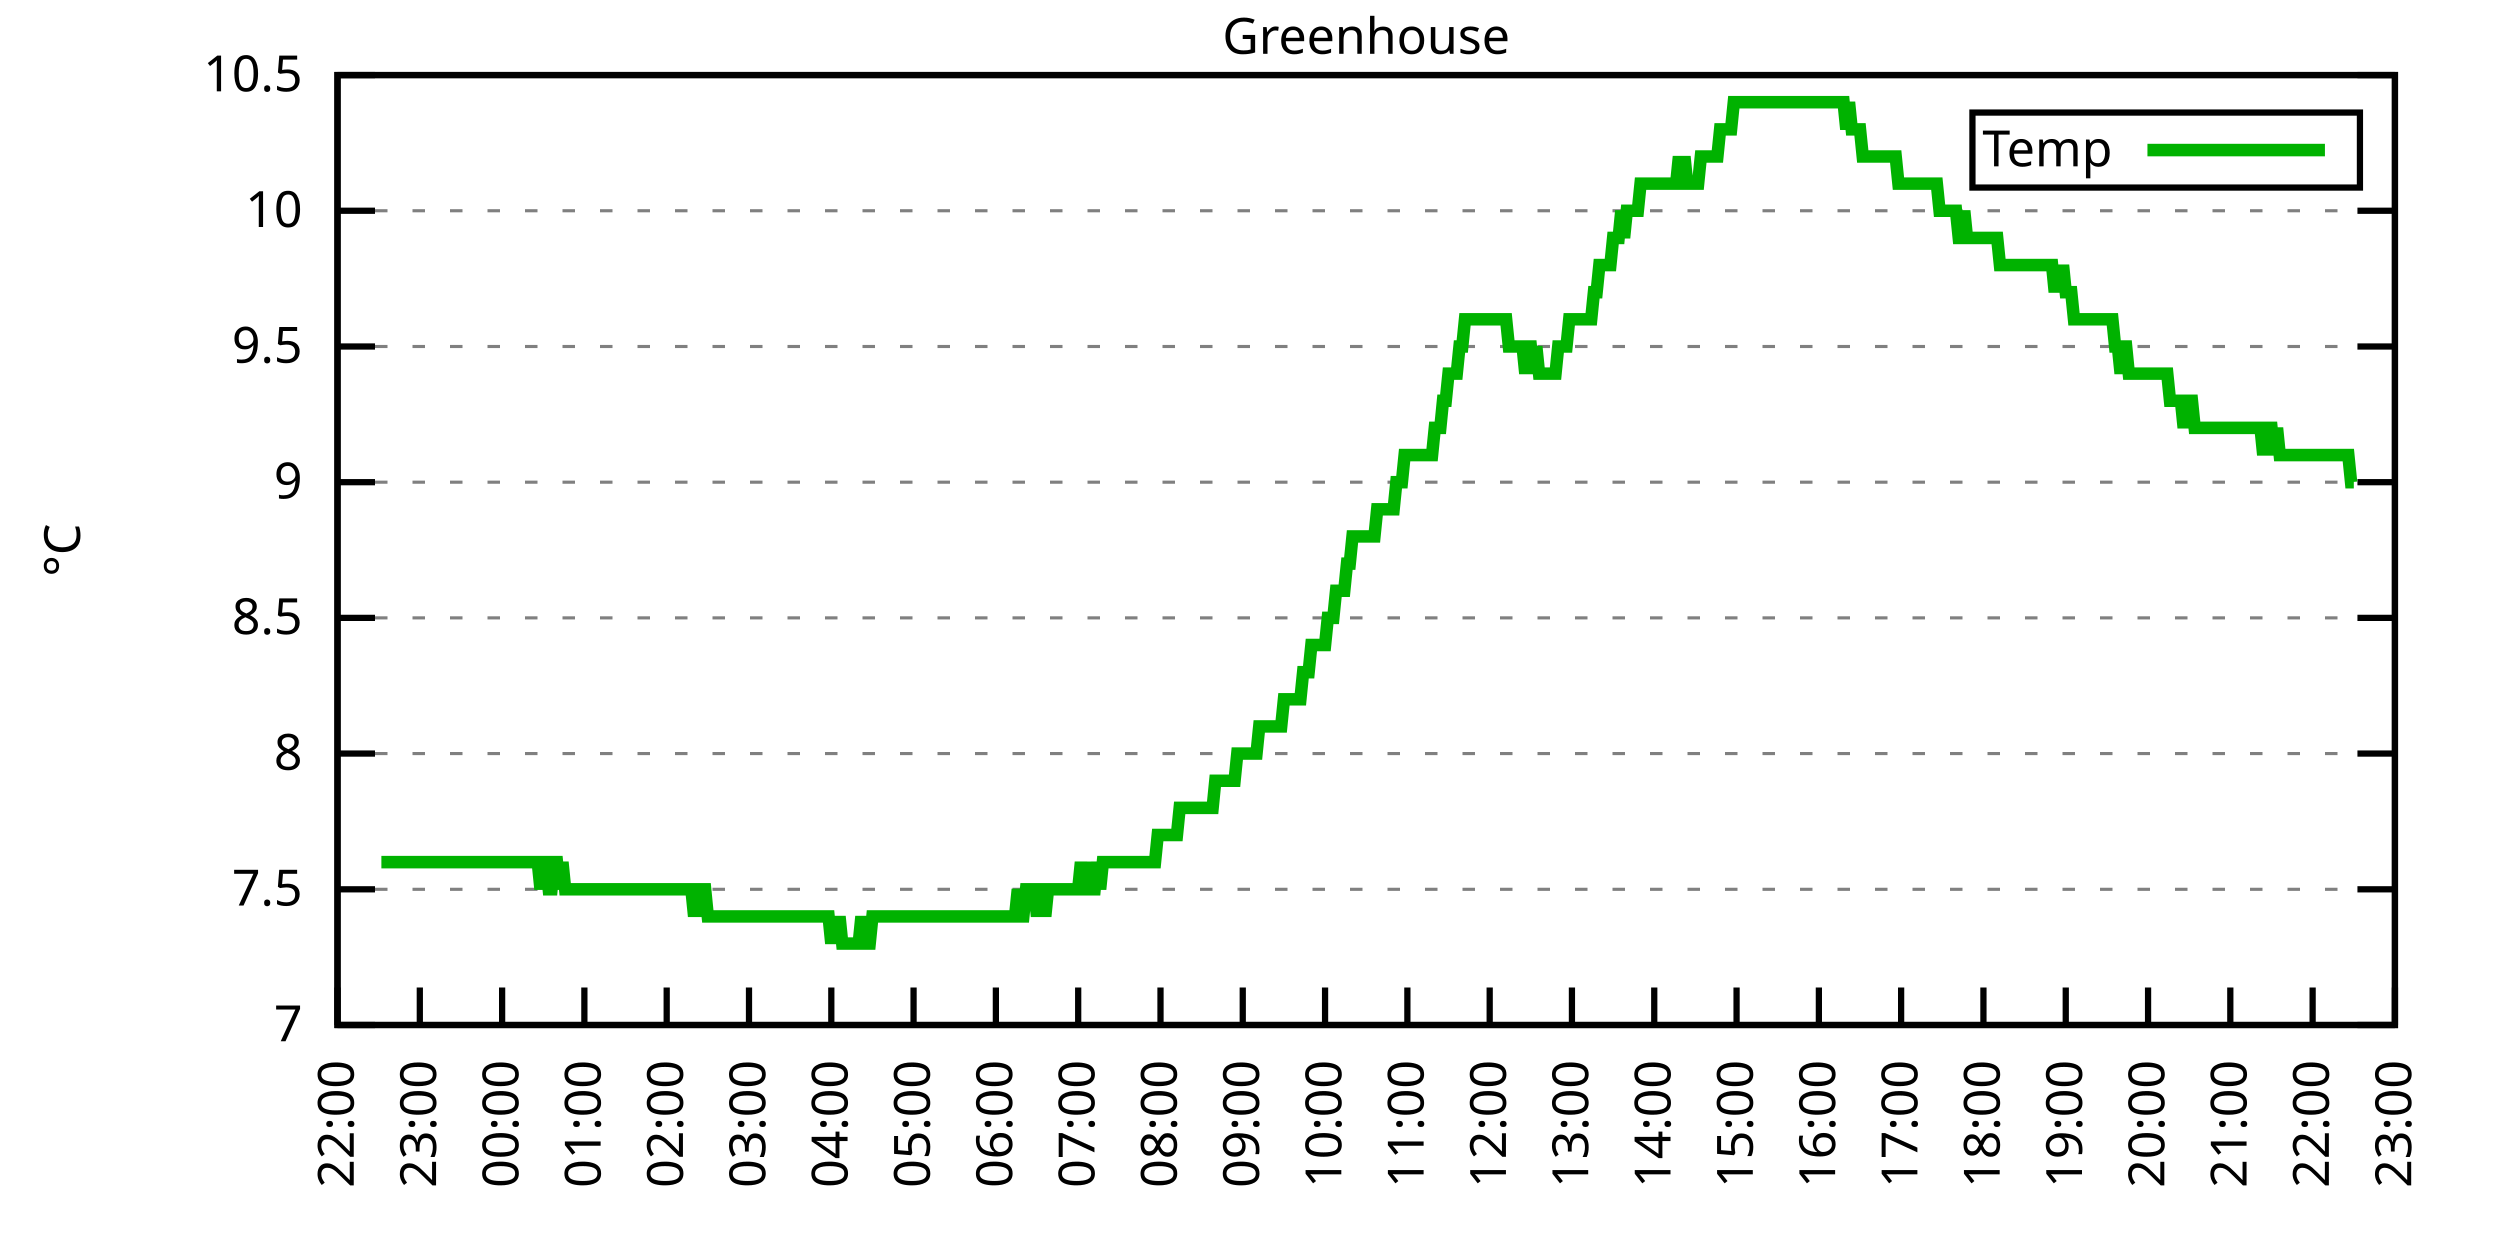
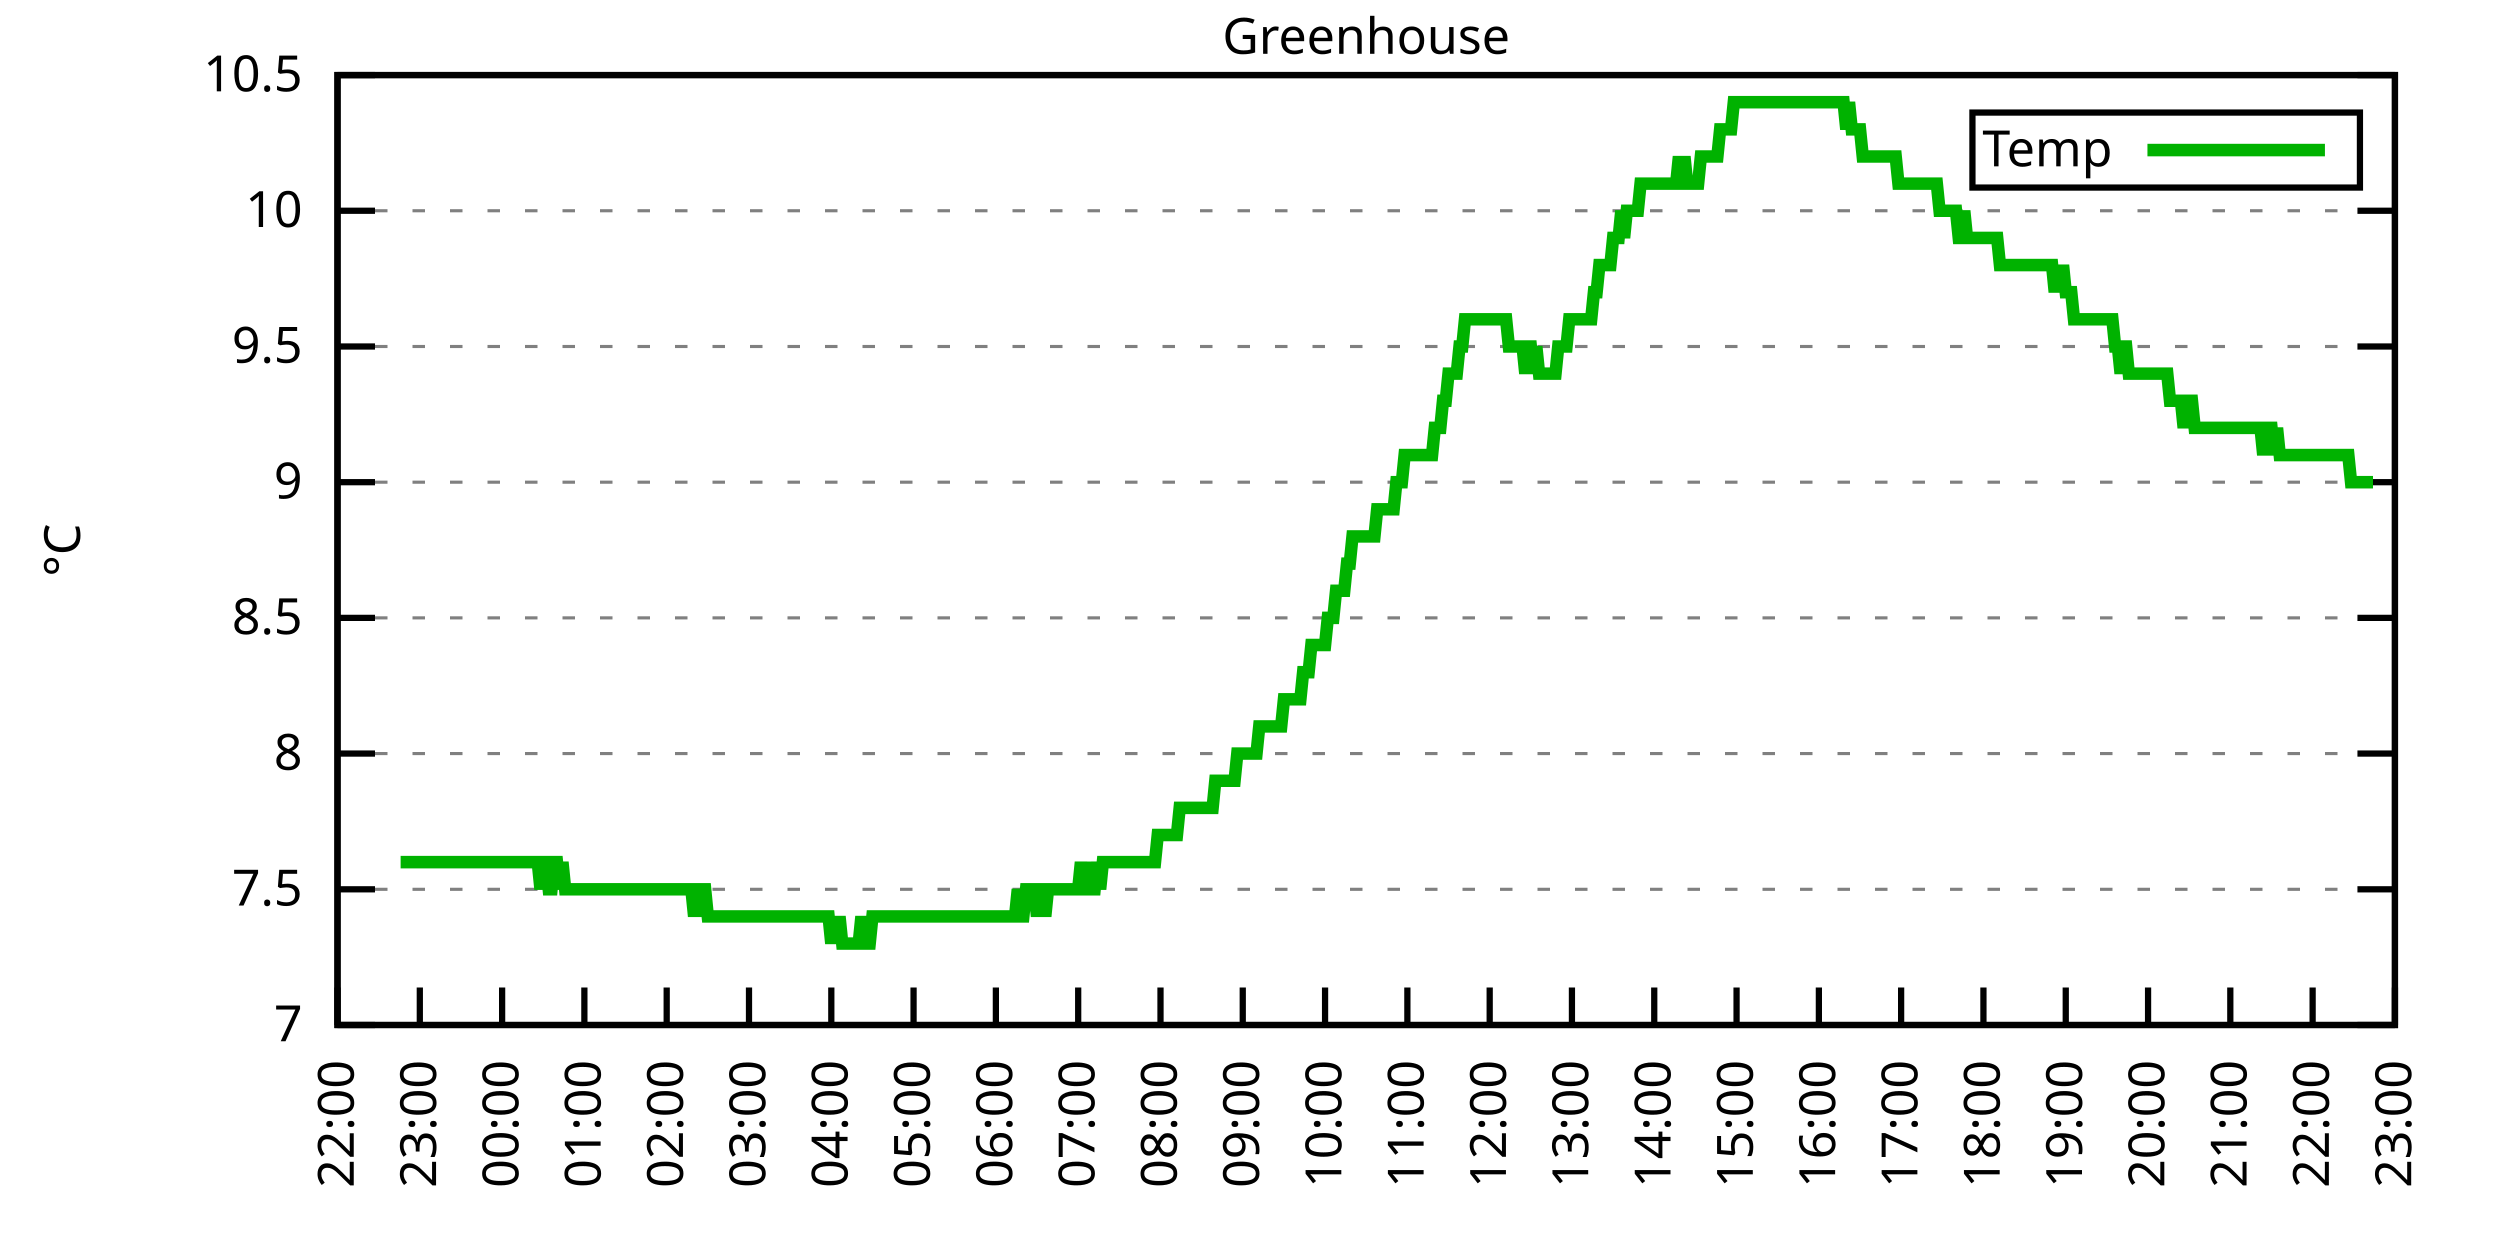
<svg xmlns="http://www.w3.org/2000/svg" xmlns:xlink="http://www.w3.org/1999/xlink" width="400" height="200" viewBox="0 0 400 200">
  <g id="gnuplot_canvas">
    <rect x="0" y="0" width="400" height="200" fill="none" />
    <defs>
      <circle id="gpDot" r="0.5" stroke-width="0.5" stroke="currentColor" />
      <path id="gpPt0" stroke-width="0.333" stroke="currentColor" d="M-1,0 h2 M0,-1 v2" />
      <path id="gpPt1" stroke-width="0.333" stroke="currentColor" d="M-1,-1 L1,1 M1,-1 L-1,1" />
      <path id="gpPt2" stroke-width="0.333" stroke="currentColor" d="M-1,0 L1,0 M0,-1 L0,1 M-1,-1 L1,1 M-1,1 L1,-1" />
      <rect id="gpPt3" stroke-width="0.333" stroke="currentColor" x="-1" y="-1" width="2" height="2" />
      <rect id="gpPt4" stroke-width="0.333" stroke="currentColor" fill="currentColor" x="-1" y="-1" width="2" height="2" />
      <circle id="gpPt5" stroke-width="0.333" stroke="currentColor" cx="0" cy="0" r="1" />
      <use xlink:href="#gpPt5" id="gpPt6" fill="currentColor" stroke="none" />
      <path id="gpPt7" stroke-width="0.333" stroke="currentColor" d="M0,-1.33 L-1.33,0.67 L1.33,0.67 z" />
      <use xlink:href="#gpPt7" id="gpPt8" fill="currentColor" stroke="none" />
      <use xlink:href="#gpPt7" id="gpPt9" stroke="currentColor" transform="rotate(180)" />
      <use xlink:href="#gpPt9" id="gpPt10" fill="currentColor" stroke="none" />
      <use xlink:href="#gpPt3" id="gpPt11" stroke="currentColor" transform="rotate(45)" />
      <use xlink:href="#gpPt11" id="gpPt12" fill="currentColor" stroke="none" />
      <path id="gpPt13" stroke-width="0.333" stroke="currentColor" d="M0,1.330 L1.265,0.411 L0.782,-1.067 L-0.782,-1.076 L-1.265,0.411 z" />
      <use xlink:href="#gpPt13" id="gpPt14" fill="currentColor" stroke="none" />
      <filter id="textbox" filterUnits="objectBoundingBox" x="0" y="0" height="1" width="1">
        <feFlood flood-color="white" flood-opacity="1" result="bgnd" />
        <feComposite in="SourceGraphic" in2="bgnd" operator="atop" />
      </filter>
      <filter id="greybox" filterUnits="objectBoundingBox" x="0" y="0" height="1" width="1">
        <feFlood flood-color="lightgrey" flood-opacity="1" result="grey" />
        <feComposite in="SourceGraphic" in2="grey" operator="atop" />
      </filter>
    </defs>
    <g fill="none" color="white" stroke="currentColor" stroke-width="1.00" stroke-linecap="butt" stroke-linejoin="miter">
</g>
    <g fill="none" color="black" stroke="currentColor" stroke-width="1.00" stroke-linecap="butt" stroke-linejoin="miter">
      <g stroke="none" shape-rendering="crispEdges">
        <polygon fill="rgb(255, 255, 255)" points="54.00,164.00 383.18,164.00 383.18,12.02 54.00,12.02 " />
      </g>
    </g>
    <g fill="none" color="black" stroke="currentColor" stroke-width="1.00" stroke-linecap="butt" stroke-linejoin="miter">
</g>
    <g fill="none" color="black" stroke="black" stroke-width="0.50" stroke-linecap="butt" stroke-linejoin="miter">
</g>
    <g fill="none" color="gray" stroke="currentColor" stroke-width="0.50" stroke-linecap="butt" stroke-linejoin="miter">
      <path stroke="gray" stroke-dasharray="2,4" class="gridline" d="M54.00,164.00 L383.19,164.00  " />
    </g>
    <g fill="none" color="gray" stroke="gray" stroke-width="1.00" stroke-linecap="butt" stroke-linejoin="miter">
</g>
    <g fill="none" color="black" stroke="currentColor" stroke-width="1.00" stroke-linecap="butt" stroke-linejoin="miter">
      <path stroke="black" d="M54.00,164.00 L60.00,164.00 M383.19,164.00 L377.19,164.00  " />
      <g transform="translate(48.40,166.60)" stroke="none" fill="black" font-family="Sans" font-size="8.00" text-anchor="end">
        <text>
          <tspan font-family="Sans"> 7</tspan>
        </text>
      </g>
    </g>
    <g fill="none" color="black" stroke="currentColor" stroke-width="1.00" stroke-linecap="butt" stroke-linejoin="miter">
</g>
    <g fill="none" color="black" stroke="black" stroke-width="0.50" stroke-linecap="butt" stroke-linejoin="miter">
</g>
    <g fill="none" color="gray" stroke="currentColor" stroke-width="0.50" stroke-linecap="butt" stroke-linejoin="miter">
      <path stroke="gray" stroke-dasharray="2,4" class="gridline" d="M54.00,142.29 L383.19,142.29  " />
    </g>
    <g fill="none" color="gray" stroke="gray" stroke-width="1.00" stroke-linecap="butt" stroke-linejoin="miter">
</g>
    <g fill="none" color="black" stroke="currentColor" stroke-width="1.00" stroke-linecap="butt" stroke-linejoin="miter">
      <path stroke="black" d="M54.00,142.29 L60.00,142.29 M383.19,142.29 L377.19,142.29  " />
      <g transform="translate(48.40,144.89)" stroke="none" fill="black" font-family="Sans" font-size="8.00" text-anchor="end">
        <text>
          <tspan font-family="Sans"> 7.5</tspan>
        </text>
      </g>
    </g>
    <g fill="none" color="black" stroke="currentColor" stroke-width="1.00" stroke-linecap="butt" stroke-linejoin="miter">
</g>
    <g fill="none" color="black" stroke="black" stroke-width="0.50" stroke-linecap="butt" stroke-linejoin="miter">
</g>
    <g fill="none" color="gray" stroke="currentColor" stroke-width="0.50" stroke-linecap="butt" stroke-linejoin="miter">
      <path stroke="gray" stroke-dasharray="2,4" class="gridline" d="M54.00,120.57 L383.19,120.57  " />
    </g>
    <g fill="none" color="gray" stroke="gray" stroke-width="1.00" stroke-linecap="butt" stroke-linejoin="miter">
</g>
    <g fill="none" color="black" stroke="currentColor" stroke-width="1.00" stroke-linecap="butt" stroke-linejoin="miter">
      <path stroke="black" d="M54.00,120.57 L60.00,120.57 M383.19,120.57 L377.19,120.57  " />
      <g transform="translate(48.40,123.17)" stroke="none" fill="black" font-family="Sans" font-size="8.00" text-anchor="end">
        <text>
          <tspan font-family="Sans"> 8</tspan>
        </text>
      </g>
    </g>
    <g fill="none" color="black" stroke="currentColor" stroke-width="1.00" stroke-linecap="butt" stroke-linejoin="miter">
</g>
    <g fill="none" color="black" stroke="black" stroke-width="0.50" stroke-linecap="butt" stroke-linejoin="miter">
</g>
    <g fill="none" color="gray" stroke="currentColor" stroke-width="0.50" stroke-linecap="butt" stroke-linejoin="miter">
      <path stroke="gray" stroke-dasharray="2,4" class="gridline" d="M54.00,98.86 L383.19,98.86  " />
    </g>
    <g fill="none" color="gray" stroke="gray" stroke-width="1.00" stroke-linecap="butt" stroke-linejoin="miter">
</g>
    <g fill="none" color="black" stroke="currentColor" stroke-width="1.00" stroke-linecap="butt" stroke-linejoin="miter">
      <path stroke="black" d="M54.00,98.86 L60.00,98.86 M383.19,98.86 L377.19,98.86  " />
      <g transform="translate(48.40,101.46)" stroke="none" fill="black" font-family="Sans" font-size="8.00" text-anchor="end">
        <text>
          <tspan font-family="Sans"> 8.5</tspan>
        </text>
      </g>
    </g>
    <g fill="none" color="black" stroke="currentColor" stroke-width="1.00" stroke-linecap="butt" stroke-linejoin="miter">
</g>
    <g fill="none" color="black" stroke="black" stroke-width="0.50" stroke-linecap="butt" stroke-linejoin="miter">
</g>
    <g fill="none" color="gray" stroke="currentColor" stroke-width="0.50" stroke-linecap="butt" stroke-linejoin="miter">
      <path stroke="gray" stroke-dasharray="2,4" class="gridline" d="M54.00,77.15 L383.19,77.15  " />
    </g>
    <g fill="none" color="gray" stroke="gray" stroke-width="1.00" stroke-linecap="butt" stroke-linejoin="miter">
</g>
    <g fill="none" color="black" stroke="currentColor" stroke-width="1.00" stroke-linecap="butt" stroke-linejoin="miter">
      <path stroke="black" d="M54.00,77.15 L60.00,77.15 M383.19,77.15 L377.19,77.15  " />
      <g transform="translate(48.40,79.75)" stroke="none" fill="black" font-family="Sans" font-size="8.00" text-anchor="end">
        <text>
          <tspan font-family="Sans"> 9</tspan>
        </text>
      </g>
    </g>
    <g fill="none" color="black" stroke="currentColor" stroke-width="1.00" stroke-linecap="butt" stroke-linejoin="miter">
</g>
    <g fill="none" color="black" stroke="black" stroke-width="0.50" stroke-linecap="butt" stroke-linejoin="miter">
</g>
    <g fill="none" color="gray" stroke="currentColor" stroke-width="0.50" stroke-linecap="butt" stroke-linejoin="miter">
      <path stroke="gray" stroke-dasharray="2,4" class="gridline" d="M54.00,55.44 L383.19,55.44  " />
    </g>
    <g fill="none" color="gray" stroke="gray" stroke-width="1.00" stroke-linecap="butt" stroke-linejoin="miter">
</g>
    <g fill="none" color="black" stroke="currentColor" stroke-width="1.00" stroke-linecap="butt" stroke-linejoin="miter">
      <path stroke="black" d="M54.00,55.44 L60.00,55.44 M383.19,55.44 L377.19,55.44  " />
      <g transform="translate(48.40,58.04)" stroke="none" fill="black" font-family="Sans" font-size="8.00" text-anchor="end">
        <text>
          <tspan font-family="Sans"> 9.5</tspan>
        </text>
      </g>
    </g>
    <g fill="none" color="black" stroke="currentColor" stroke-width="1.00" stroke-linecap="butt" stroke-linejoin="miter">
</g>
    <g fill="none" color="black" stroke="black" stroke-width="0.50" stroke-linecap="butt" stroke-linejoin="miter">
</g>
    <g fill="none" color="gray" stroke="currentColor" stroke-width="0.50" stroke-linecap="butt" stroke-linejoin="miter">
      <path stroke="gray" stroke-dasharray="2,4" class="gridline" d="M54.00,33.72 L383.19,33.72  " />
    </g>
    <g fill="none" color="gray" stroke="gray" stroke-width="1.00" stroke-linecap="butt" stroke-linejoin="miter">
</g>
    <g fill="none" color="black" stroke="currentColor" stroke-width="1.00" stroke-linecap="butt" stroke-linejoin="miter">
      <path stroke="black" d="M54.00,33.72 L60.00,33.72 M383.19,33.72 L377.19,33.72  " />
      <g transform="translate(48.40,36.32)" stroke="none" fill="black" font-family="Sans" font-size="8.00" text-anchor="end">
        <text>
          <tspan font-family="Sans"> 10</tspan>
        </text>
      </g>
    </g>
    <g fill="none" color="black" stroke="currentColor" stroke-width="1.00" stroke-linecap="butt" stroke-linejoin="miter">
</g>
    <g fill="none" color="black" stroke="black" stroke-width="0.50" stroke-linecap="butt" stroke-linejoin="miter">
</g>
    <g fill="none" color="gray" stroke="currentColor" stroke-width="0.50" stroke-linecap="butt" stroke-linejoin="miter">
      <path stroke="gray" stroke-dasharray="2,4" class="gridline" d="M54.00,12.01 L383.19,12.01  " />
    </g>
    <g fill="none" color="gray" stroke="gray" stroke-width="1.00" stroke-linecap="butt" stroke-linejoin="miter">
</g>
    <g fill="none" color="black" stroke="currentColor" stroke-width="1.00" stroke-linecap="butt" stroke-linejoin="miter">
      <path stroke="black" d="M54.00,12.01 L60.00,12.01 M383.19,12.01 L377.19,12.01  " />
      <g transform="translate(48.40,14.61)" stroke="none" fill="black" font-family="Sans" font-size="8.00" text-anchor="end">
        <text>
          <tspan font-family="Sans"> 10.5</tspan>
        </text>
      </g>
    </g>
    <g fill="none" color="black" stroke="currentColor" stroke-width="1.00" stroke-linecap="butt" stroke-linejoin="miter">
      <path stroke="black" d="M54.00,164.00 L54.00,158.00  " />
      <g transform="translate(56.60,169.60) rotate(270.00)" stroke="none" fill="black" font-family="Sans" font-size="8.00" text-anchor="end">
        <text>
          <tspan font-family="Sans">22:00</tspan>
        </text>
      </g>
    </g>
    <g fill="none" color="black" stroke="currentColor" stroke-width="1.00" stroke-linecap="butt" stroke-linejoin="miter">
      <path stroke="black" d="M67.17,164.00 L67.17,158.00  " />
      <g transform="translate(69.77,169.60) rotate(270.00)" stroke="none" fill="black" font-family="Sans" font-size="8.00" text-anchor="end">
        <text>
          <tspan font-family="Sans">23:00</tspan>
        </text>
      </g>
    </g>
    <g fill="none" color="black" stroke="currentColor" stroke-width="1.00" stroke-linecap="butt" stroke-linejoin="miter">
      <path stroke="black" d="M80.34,164.00 L80.34,158.00  " />
      <g transform="translate(82.94,169.60) rotate(270.00)" stroke="none" fill="black" font-family="Sans" font-size="8.00" text-anchor="end">
        <text>
          <tspan font-family="Sans">00:00</tspan>
        </text>
      </g>
    </g>
    <g fill="none" color="black" stroke="currentColor" stroke-width="1.00" stroke-linecap="butt" stroke-linejoin="miter">
      <path stroke="black" d="M93.50,164.00 L93.50,158.00  " />
      <g transform="translate(96.10,169.60) rotate(270.00)" stroke="none" fill="black" font-family="Sans" font-size="8.00" text-anchor="end">
        <text>
          <tspan font-family="Sans">01:00</tspan>
        </text>
      </g>
    </g>
    <g fill="none" color="black" stroke="currentColor" stroke-width="1.00" stroke-linecap="butt" stroke-linejoin="miter">
      <path stroke="black" d="M106.67,164.00 L106.67,158.00  " />
      <g transform="translate(109.27,169.60) rotate(270.00)" stroke="none" fill="black" font-family="Sans" font-size="8.00" text-anchor="end">
        <text>
          <tspan font-family="Sans">02:00</tspan>
        </text>
      </g>
    </g>
    <g fill="none" color="black" stroke="currentColor" stroke-width="1.00" stroke-linecap="butt" stroke-linejoin="miter">
      <path stroke="black" d="M119.84,164.00 L119.84,158.00  " />
      <g transform="translate(122.44,169.60) rotate(270.00)" stroke="none" fill="black" font-family="Sans" font-size="8.00" text-anchor="end">
        <text>
          <tspan font-family="Sans">03:00</tspan>
        </text>
      </g>
    </g>
    <g fill="none" color="black" stroke="currentColor" stroke-width="1.00" stroke-linecap="butt" stroke-linejoin="miter">
      <path stroke="black" d="M133.01,164.00 L133.01,158.00  " />
      <g transform="translate(135.61,169.60) rotate(270.00)" stroke="none" fill="black" font-family="Sans" font-size="8.00" text-anchor="end">
        <text>
          <tspan font-family="Sans">04:00</tspan>
        </text>
      </g>
    </g>
    <g fill="none" color="black" stroke="currentColor" stroke-width="1.00" stroke-linecap="butt" stroke-linejoin="miter">
      <path stroke="black" d="M146.17,164.00 L146.17,158.00  " />
      <g transform="translate(148.77,169.60) rotate(270.00)" stroke="none" fill="black" font-family="Sans" font-size="8.00" text-anchor="end">
        <text>
          <tspan font-family="Sans">05:00</tspan>
        </text>
      </g>
    </g>
    <g fill="none" color="black" stroke="currentColor" stroke-width="1.00" stroke-linecap="butt" stroke-linejoin="miter">
      <path stroke="black" d="M159.34,164.00 L159.34,158.00  " />
      <g transform="translate(161.94,169.60) rotate(270.00)" stroke="none" fill="black" font-family="Sans" font-size="8.00" text-anchor="end">
        <text>
          <tspan font-family="Sans">06:00</tspan>
        </text>
      </g>
    </g>
    <g fill="none" color="black" stroke="currentColor" stroke-width="1.00" stroke-linecap="butt" stroke-linejoin="miter">
      <path stroke="black" d="M172.51,164.00 L172.51,158.00  " />
      <g transform="translate(175.11,169.60) rotate(270.00)" stroke="none" fill="black" font-family="Sans" font-size="8.00" text-anchor="end">
        <text>
          <tspan font-family="Sans">07:00</tspan>
        </text>
      </g>
    </g>
    <g fill="none" color="black" stroke="currentColor" stroke-width="1.00" stroke-linecap="butt" stroke-linejoin="miter">
      <path stroke="black" d="M185.68,164.00 L185.68,158.00  " />
      <g transform="translate(188.28,169.60) rotate(270.00)" stroke="none" fill="black" font-family="Sans" font-size="8.00" text-anchor="end">
        <text>
          <tspan font-family="Sans">08:00</tspan>
        </text>
      </g>
    </g>
    <g fill="none" color="black" stroke="currentColor" stroke-width="1.00" stroke-linecap="butt" stroke-linejoin="miter">
      <path stroke="black" d="M198.84,164.00 L198.84,158.00  " />
      <g transform="translate(201.44,169.60) rotate(270.00)" stroke="none" fill="black" font-family="Sans" font-size="8.00" text-anchor="end">
        <text>
          <tspan font-family="Sans">09:00</tspan>
        </text>
      </g>
    </g>
    <g fill="none" color="black" stroke="currentColor" stroke-width="1.00" stroke-linecap="butt" stroke-linejoin="miter">
      <path stroke="black" d="M212.01,164.00 L212.01,158.00  " />
      <g transform="translate(214.61,169.60) rotate(270.00)" stroke="none" fill="black" font-family="Sans" font-size="8.00" text-anchor="end">
        <text>
          <tspan font-family="Sans">10:00</tspan>
        </text>
      </g>
    </g>
    <g fill="none" color="black" stroke="currentColor" stroke-width="1.00" stroke-linecap="butt" stroke-linejoin="miter">
      <path stroke="black" d="M225.18,164.00 L225.18,158.00  " />
      <g transform="translate(227.78,169.60) rotate(270.00)" stroke="none" fill="black" font-family="Sans" font-size="8.00" text-anchor="end">
        <text>
          <tspan font-family="Sans">11:00</tspan>
        </text>
      </g>
    </g>
    <g fill="none" color="black" stroke="currentColor" stroke-width="1.00" stroke-linecap="butt" stroke-linejoin="miter">
      <path stroke="black" d="M238.35,164.00 L238.35,158.00  " />
      <g transform="translate(240.95,169.60) rotate(270.00)" stroke="none" fill="black" font-family="Sans" font-size="8.00" text-anchor="end">
        <text>
          <tspan font-family="Sans">12:00</tspan>
        </text>
      </g>
    </g>
    <g fill="none" color="black" stroke="currentColor" stroke-width="1.00" stroke-linecap="butt" stroke-linejoin="miter">
      <path stroke="black" d="M251.51,164.00 L251.51,158.00  " />
      <g transform="translate(254.11,169.60) rotate(270.00)" stroke="none" fill="black" font-family="Sans" font-size="8.00" text-anchor="end">
        <text>
          <tspan font-family="Sans">13:00</tspan>
        </text>
      </g>
    </g>
    <g fill="none" color="black" stroke="currentColor" stroke-width="1.00" stroke-linecap="butt" stroke-linejoin="miter">
      <path stroke="black" d="M264.68,164.00 L264.68,158.00  " />
      <g transform="translate(267.28,169.60) rotate(270.00)" stroke="none" fill="black" font-family="Sans" font-size="8.00" text-anchor="end">
        <text>
          <tspan font-family="Sans">14:00</tspan>
        </text>
      </g>
    </g>
    <g fill="none" color="black" stroke="currentColor" stroke-width="1.00" stroke-linecap="butt" stroke-linejoin="miter">
      <path stroke="black" d="M277.85,164.00 L277.85,158.00  " />
      <g transform="translate(280.45,169.60) rotate(270.00)" stroke="none" fill="black" font-family="Sans" font-size="8.00" text-anchor="end">
        <text>
          <tspan font-family="Sans">15:00</tspan>
        </text>
      </g>
    </g>
    <g fill="none" color="black" stroke="currentColor" stroke-width="1.00" stroke-linecap="butt" stroke-linejoin="miter">
      <path stroke="black" d="M291.02,164.00 L291.02,158.00  " />
      <g transform="translate(293.62,169.60) rotate(270.00)" stroke="none" fill="black" font-family="Sans" font-size="8.00" text-anchor="end">
        <text>
          <tspan font-family="Sans">16:00</tspan>
        </text>
      </g>
    </g>
    <g fill="none" color="black" stroke="currentColor" stroke-width="1.00" stroke-linecap="butt" stroke-linejoin="miter">
      <path stroke="black" d="M304.18,164.00 L304.18,158.00  " />
      <g transform="translate(306.78,169.60) rotate(270.00)" stroke="none" fill="black" font-family="Sans" font-size="8.00" text-anchor="end">
        <text>
          <tspan font-family="Sans">17:00</tspan>
        </text>
      </g>
    </g>
    <g fill="none" color="black" stroke="currentColor" stroke-width="1.00" stroke-linecap="butt" stroke-linejoin="miter">
      <path stroke="black" d="M317.35,164.00 L317.35,158.00  " />
      <g transform="translate(319.95,169.60) rotate(270.00)" stroke="none" fill="black" font-family="Sans" font-size="8.00" text-anchor="end">
        <text>
          <tspan font-family="Sans">18:00</tspan>
        </text>
      </g>
    </g>
    <g fill="none" color="black" stroke="currentColor" stroke-width="1.00" stroke-linecap="butt" stroke-linejoin="miter">
      <path stroke="black" d="M330.52,164.00 L330.52,158.00  " />
      <g transform="translate(333.12,169.60) rotate(270.00)" stroke="none" fill="black" font-family="Sans" font-size="8.00" text-anchor="end">
        <text>
          <tspan font-family="Sans">19:00</tspan>
        </text>
      </g>
    </g>
    <g fill="none" color="black" stroke="currentColor" stroke-width="1.00" stroke-linecap="butt" stroke-linejoin="miter">
      <path stroke="black" d="M343.69,164.00 L343.69,158.00  " />
      <g transform="translate(346.29,169.60) rotate(270.00)" stroke="none" fill="black" font-family="Sans" font-size="8.00" text-anchor="end">
        <text>
          <tspan font-family="Sans">20:00</tspan>
        </text>
      </g>
    </g>
    <g fill="none" color="black" stroke="currentColor" stroke-width="1.00" stroke-linecap="butt" stroke-linejoin="miter">
      <path stroke="black" d="M356.85,164.00 L356.85,158.00  " />
      <g transform="translate(359.45,169.60) rotate(270.00)" stroke="none" fill="black" font-family="Sans" font-size="8.00" text-anchor="end">
        <text>
          <tspan font-family="Sans">21:00</tspan>
        </text>
      </g>
    </g>
    <g fill="none" color="black" stroke="currentColor" stroke-width="1.00" stroke-linecap="butt" stroke-linejoin="miter">
      <path stroke="black" d="M370.02,164.00 L370.02,158.00  " />
      <g transform="translate(372.62,169.60) rotate(270.00)" stroke="none" fill="black" font-family="Sans" font-size="8.00" text-anchor="end">
        <text>
          <tspan font-family="Sans">22:00</tspan>
        </text>
      </g>
    </g>
    <g fill="none" color="black" stroke="currentColor" stroke-width="1.00" stroke-linecap="butt" stroke-linejoin="miter">
      <path stroke="black" d="M383.19,164.00 L383.19,158.00  " />
      <g transform="translate(385.79,169.60) rotate(270.00)" stroke="none" fill="black" font-family="Sans" font-size="8.00" text-anchor="end">
        <text>
          <tspan font-family="Sans">23:00</tspan>
        </text>
      </g>
    </g>
    <g fill="none" color="black" stroke="currentColor" stroke-width="1.00" stroke-linecap="butt" stroke-linejoin="miter">
</g>
    <g fill="none" color="black" stroke="currentColor" stroke-width="1.00" stroke-linecap="butt" stroke-linejoin="miter">
      <path stroke="black" d="M54.00,12.01 L54.00,164.00 L383.19,164.00 L383.19,12.01 L54.00,12.01 Z  " />
    </g>
    <g fill="none" color="black" stroke="currentColor" stroke-width="1.00" stroke-linecap="butt" stroke-linejoin="miter">
</g>
    <g fill="none" color="black" stroke="currentColor" stroke-width="1.00" stroke-linecap="butt" stroke-linejoin="miter">
      <path stroke="black" d="M315.59,30.01 L315.59,18.01 L377.59,18.01 L377.59,30.01 L315.59,30.01 Z  " />
    </g>
    <g id="Greenhouse_plot_1">
      <g fill="none" color="white" stroke="black" stroke-width="2.00" stroke-linecap="butt" stroke-linejoin="miter">
</g>
      <g fill="none" color="black" stroke="currentColor" stroke-width="2.00" stroke-linecap="butt" stroke-linejoin="miter">
        <g transform="translate(337.99,26.61)" stroke="none" fill="black" font-family="Sans" font-size="8.00" text-anchor="end">
          <text>
            <tspan font-family="Sans">Temp</tspan>
          </text>
        </g>
      </g>
      <g fill="none" color="black" stroke="currentColor" stroke-width="2.00" stroke-linecap="butt" stroke-linejoin="miter">
-         <path stroke="rgb(  0, 178,   0)" d="M343.59,24.01 L371.99,24.01 M61.02,137.94 L61.46,137.94 L61.90,137.94 L62.34,137.94 L62.78,137.94 L63.22,137.94   L63.66,137.94 L64.10,137.94 L64.53,137.94 L64.97,137.94 L65.41,137.94 L65.85,137.94 L66.29,137.94 L66.73,137.94   L67.17,137.94 L67.61,137.94 L68.05,137.94 L68.48,137.94 L68.92,137.94 L69.36,137.94 L69.80,137.94 L70.24,137.94   L70.68,137.94 L71.12,137.94 L71.56,137.94 L72.00,137.94 L72.43,137.94 L72.87,137.94 L73.31,137.94 L73.75,137.94   L74.19,137.94 L74.63,137.94 L75.07,137.94 L75.51,137.94 L75.95,137.94 L76.38,137.94 L76.82,137.94 L77.26,137.94   L77.70,137.94 L78.14,137.94 L78.58,137.94 L79.02,137.94 L79.46,137.94 L79.90,137.94 L80.34,137.94 L80.77,137.94   L81.21,137.94 L81.65,137.94 L82.09,137.94 L82.53,137.94 L82.97,137.94 L83.41,137.94 L83.85,137.94 L84.29,137.94   L84.72,137.94 L85.16,137.94 L85.60,137.94 L86.04,137.94 L86.48,142.29 L86.92,137.94 L87.36,137.94 L87.80,142.29   L88.24,142.29 L88.67,137.94 L89.11,137.94 L89.55,142.29 L89.99,137.94 L90.43,142.29 L90.87,142.29 L91.31,142.29   L91.75,142.29 L92.19,142.29 L92.62,142.29 L93.06,142.29 L93.50,142.29 L93.94,142.29 L94.38,142.29 L94.82,142.29   L95.26,142.29 L95.70,142.29 L96.14,142.29 L96.58,142.29 L97.01,142.29 L97.45,142.29 L97.89,142.29 L98.33,142.29   L98.77,142.29 L99.21,142.29 L99.65,142.29 L100.09,142.29 L100.53,142.29 L100.96,142.29 L101.40,142.29 L101.84,142.29   L102.28,142.29 L102.72,142.29 L103.16,142.29 L103.60,142.29 L104.04,142.29 L104.48,142.29 L104.91,142.29 L105.35,142.29   L105.79,142.29 L106.23,142.29 L106.67,142.29 L107.11,142.29 L107.55,142.29 L107.99,142.29 L108.43,142.29 L108.87,142.29   L109.30,142.29 L109.74,142.29 L110.18,142.29 L110.62,142.29 L111.06,146.63 L111.50,142.29 L111.94,146.63 L112.38,142.29   L112.82,142.29 L113.25,146.63 L113.69,146.63 L114.13,146.63 L114.57,146.63 L115.01,146.63 L115.45,146.63 L115.89,146.63   L116.33,146.63 L116.77,146.63 L117.20,146.63 L117.64,146.63 L118.08,146.63 L118.52,146.63 L118.96,146.63 L119.40,146.63   L119.84,146.63 L120.28,146.63 L120.72,146.63 L121.15,146.63 L121.59,146.63 L122.03,146.63 L122.47,146.63 L122.91,146.63   L123.35,146.63 L123.79,146.63 L124.23,146.63 L124.67,146.63 L125.11,146.63 L125.54,146.63 L125.98,146.63 L126.42,146.63   L126.86,146.63 L127.30,146.63 L127.74,146.63 L128.18,146.63 L128.62,146.63 L129.06,146.63 L129.49,146.63 L129.93,146.63   L130.37,146.63 L130.81,146.63 L131.25,146.63 L131.69,146.63 L132.13,146.63 L132.57,146.63 L133.01,150.97 L133.44,146.63   L133.88,150.97 L134.32,146.63 L134.76,150.97 L135.20,150.97 L135.64,150.97 L136.08,150.97 L136.52,150.97 L136.96,150.97   L137.39,150.97 L137.83,146.63 L138.27,150.97 L138.71,150.97 L139.15,150.97 L139.59,146.63 L140.03,146.63 L140.47,146.63   L140.91,146.63 L141.35,146.63 L141.78,146.63 L142.22,146.63 L142.66,146.63 L143.10,146.63 L143.54,146.63 L143.98,146.63   L144.42,146.63 L144.86,146.63 L145.30,146.63 L145.73,146.63 L146.17,146.63 L146.61,146.63 L147.05,146.63 L147.49,146.63   L147.93,146.63 L148.37,146.63 L148.81,146.63 L149.25,146.63 L149.68,146.63 L150.12,146.63 L150.56,146.63 L151.00,146.63   L151.44,146.63 L151.88,146.63 L152.32,146.63 L152.76,146.63 L153.20,146.63 L153.63,146.63 L154.07,146.63 L154.51,146.63   L154.95,146.63 L155.39,146.63 L155.83,146.63 L156.27,146.63 L156.71,146.63 L157.15,146.63 L157.59,146.63 L158.02,146.63   L158.46,146.63 L158.90,146.63 L159.34,146.63 L159.78,146.63 L160.22,146.63 L160.66,146.63 L161.10,146.63 L161.54,146.63   L161.97,146.63 L162.41,146.63 L162.85,142.29 L163.29,146.63 L163.73,146.63 L164.17,142.29 L164.61,142.29 L165.05,142.29   L165.49,142.29 L165.92,146.63 L166.36,142.29 L166.80,142.29 L167.24,146.63 L167.68,142.29 L168.12,142.29 L168.56,142.29   L169.00,142.29 L169.44,142.29 L169.87,142.29 L170.31,142.29 L170.75,142.29 L171.19,142.29 L171.63,142.29 L172.07,142.29   L172.51,142.29 L172.95,137.94 L173.39,142.29 L173.83,137.94 L174.26,142.29 L174.70,142.29 L175.14,142.29 L175.58,137.94   L176.02,142.29 L176.46,137.94 L176.90,137.94 L177.34,137.94 L177.78,137.94 L178.21,137.94 L178.65,137.94 L179.09,137.94   L179.53,137.94 L179.97,137.94 L180.41,137.94 L180.85,137.94 L181.29,137.94 L181.73,137.94 L182.16,137.94 L182.60,137.94   L183.04,137.94 L183.48,137.94 L183.92,137.94 L184.36,137.94 L184.80,137.94 L185.24,133.60 L185.68,133.60 L186.11,133.60   L186.55,133.60 L186.99,133.60 L187.43,133.60 L187.87,133.60 L188.31,133.60 L188.75,129.26 L189.19,129.26 L189.63,129.26   L190.07,129.26 L190.50,129.26 L190.94,129.26 L191.38,129.26 L191.82,129.26 L192.26,129.26 L192.70,129.26 L193.14,129.26   L193.58,129.26 L194.02,129.26 L194.45,124.92 L194.89,124.92 L195.33,124.92 L195.77,124.92 L196.21,124.92 L196.65,124.92   L197.09,124.92 L197.53,124.92 L197.97,120.57 L198.40,120.57 L198.84,120.57 L199.28,120.57 L199.72,120.57 L200.16,120.57   L200.60,120.57 L201.04,120.57 L201.48,116.23 L201.92,116.23 L202.35,116.23 L202.79,116.23 L203.23,116.23 L203.67,116.23   L204.11,116.23 L204.55,116.23 L204.99,116.23 L205.43,111.89 L205.87,111.89 L206.31,111.89 L206.74,111.89 L207.18,111.89   L207.62,111.89 L208.06,111.89 L208.50,107.55 L208.94,107.55 L209.38,107.55 L209.82,103.20 L210.26,103.20 L210.69,103.20   L211.13,103.20 L211.57,103.20 L212.01,103.20 L212.45,98.86 L212.89,98.86 L213.33,98.86 L213.77,94.52 L214.21,94.52   L214.64,94.52 L215.08,94.52 L215.52,90.18 L215.96,90.18 L216.40,85.83 L216.84,85.83 L217.28,85.83 L217.72,85.83   L218.16,85.83 L218.60,85.83 L219.03,85.83 L219.47,85.83 L219.91,85.83 L220.35,81.49 L220.79,81.49 L221.23,81.49   L221.67,81.49 L222.11,81.49 L222.55,81.49 L222.98,81.49 L223.42,77.15 L223.86,77.15 L224.30,77.15 L224.74,72.81   L225.18,72.81 L225.62,72.81 L226.06,72.81 L226.50,72.81 L226.93,72.81 L227.37,72.81 L227.81,72.81 L228.25,72.81   L228.69,72.81 L229.13,72.81 L229.57,68.46 L230.01,68.46 L230.45,68.46 L230.88,64.12 L231.32,64.12 L231.76,59.78   L232.20,59.78 L232.64,59.78 L233.08,59.78 L233.52,55.44 L233.96,55.44 L234.40,51.09 L234.84,51.09 L235.27,51.09   L235.71,51.09 L236.15,51.09 L236.59,51.09 L237.03,51.09 L237.47,51.09 L237.91,51.09 L238.35,51.09 L238.79,51.09   L239.22,51.09 L239.66,51.09 L240.10,51.09 L240.54,51.09 L240.98,51.09 L241.42,55.44 L241.86,55.44 L242.30,55.44   L242.74,55.44 L243.17,55.44 L243.61,55.44 L244.05,59.78 L244.49,55.44 L244.93,55.44 L245.37,59.78 L245.81,55.44   L246.25,59.78 L246.69,59.78 L247.12,59.78 L247.56,59.78 L248.00,59.78 L248.44,59.78 L248.88,59.78 L249.32,55.44   L249.76,55.44 L250.20,55.44 L250.64,55.44 L251.08,51.09 L251.51,51.09 L251.95,51.09 L252.39,51.09 L252.83,51.09   L253.27,51.09 L253.71,51.09 L254.15,51.09 L254.59,51.09 L255.03,46.75 L255.46,46.75 L255.90,42.41 L256.34,42.41   L256.78,42.41 L257.22,42.41 L257.66,42.41 L258.10,38.07 L258.54,38.07 L258.98,38.07 L259.41,33.72 L259.85,38.07   L260.29,33.72 L260.73,33.72 L261.17,33.72 L261.61,33.72 L262.05,33.72 L262.49,29.38 L262.93,29.38 L263.36,29.38   L263.80,29.38 L264.24,29.38 L264.68,29.38 L265.12,29.38 L265.56,29.38 L266.00,29.38 L266.44,29.38 L266.88,29.38   L267.32,29.38 L267.75,29.38 L268.19,29.38 L268.63,25.04 L269.07,29.38 L269.51,25.04 L269.95,29.38 L270.39,29.38   L270.83,29.38 L271.27,29.38 L271.70,29.38 L272.14,25.04 L272.58,25.04 L273.02,25.04 L273.46,25.04 L273.90,25.04   L274.34,25.04 L274.78,25.04 L275.22,20.70 L275.65,20.70 L276.09,20.70 L276.53,20.70 L276.97,20.70 L277.41,16.35   L277.85,16.35 L278.29,16.35 L278.73,16.35 L279.17,16.35 L279.60,16.35 L280.04,16.35 L280.48,16.35 L280.92,16.35   L281.36,16.35 L281.80,16.35 L282.24,16.35 L282.68,16.35 L283.12,16.35 L283.56,16.35 L283.99,16.35 L284.43,16.35   L284.87,16.35 L285.31,16.35 L285.75,16.35 L286.19,16.35 L286.63,16.35 L287.07,16.35 L287.51,16.35 L287.94,16.35   L288.38,16.35 L288.82,16.35 L289.26,16.35 L289.70,16.35 L290.14,16.35 L290.58,16.35 L291.02,16.35 L291.46,16.35   L291.89,16.35 L292.33,16.35 L292.77,16.35 L293.21,16.35 L293.65,16.35 L294.09,16.35 L294.53,16.35 L294.97,16.35   L295.41,20.70 L295.84,16.35 L296.28,20.70 L296.72,20.70 L297.16,20.70 L297.60,20.70 L298.04,25.04 L298.48,25.04   L298.92,25.04 L299.36,25.04 L299.80,25.04 L300.23,25.04 L300.67,25.04 L301.11,25.04 L301.55,25.04 L301.99,25.04   L302.43,25.04 L302.87,25.04 L303.31,25.04 L303.75,29.38 L304.18,29.38 L304.62,29.38 L305.06,29.38 L305.50,29.38   L305.94,29.38 L306.38,29.38 L306.82,29.38 L307.26,29.38 L307.70,29.38 L308.13,29.38 L308.57,29.38 L309.01,29.38   L309.45,29.38 L309.89,29.38 L310.33,33.72 L310.77,33.72 L311.21,33.72 L311.65,33.72 L312.08,33.72 L312.52,33.72   L312.96,33.72 L313.40,38.07 L313.84,38.07 L314.28,33.72 L314.72,38.07 L315.16,38.07 L315.60,38.07 L316.04,38.07   L316.47,38.07 L316.91,38.07 L317.35,38.07 L317.79,38.07 L318.23,38.07 L318.67,38.07 L319.11,38.07 L319.55,38.07   L319.99,42.41 L320.42,42.41 L320.86,42.41 L321.30,42.41 L321.74,42.41 L322.18,42.41 L322.62,42.41 L323.06,42.41   L323.50,42.41 L323.94,42.41 L324.37,42.41 L324.81,42.41 L325.25,42.41 L325.69,42.41 L326.13,42.41 L326.57,42.41   L327.01,42.41 L327.45,42.41 L327.89,42.41 L328.33,42.41 L328.76,46.75 L329.20,42.41 L329.64,46.75 L330.08,42.41   L330.52,46.75 L330.96,46.75 L331.40,46.75 L331.84,51.09 L332.28,51.09 L332.71,51.09 L333.15,51.09 L333.59,51.09   L334.03,51.09 L334.47,51.09 L334.91,51.09 L335.35,51.09 L335.79,51.09 L336.23,51.09 L336.66,51.09 L337.10,51.09   L337.54,51.09 L337.98,51.09 L338.42,55.44 L338.86,55.44 L339.30,59.78 L339.74,55.44 L340.18,55.44 L340.61,59.78   L341.05,59.78 L341.49,59.78 L341.93,59.78 L342.37,59.78 L342.81,59.78 L343.25,59.78 L343.69,59.78 L344.13,59.78   L344.57,59.78 L345.00,59.78 L345.44,59.78 L345.88,59.78 L346.32,59.78 L346.76,59.78 L347.20,64.12 L347.64,64.12   L348.08,64.12 L348.52,64.12 L348.95,64.12 L349.39,68.46 L349.83,64.12 L350.27,64.12 L350.71,64.12 L351.15,68.46   L351.59,68.46 L352.03,68.46 L352.47,68.46 L352.90,68.46 L353.34,68.46 L353.78,68.46 L354.22,68.46 L354.66,68.46   L355.10,68.46 L355.54,68.46 L355.98,68.46 L356.42,68.46 L356.85,68.46 L357.29,68.46 L357.73,68.46 L358.17,68.46   L358.61,68.46 L359.05,68.46 L359.49,68.46 L359.93,68.46 L360.37,68.46 L360.81,68.46 L361.24,68.46 L361.68,68.46   L362.12,72.81 L362.56,68.46 L363.00,68.46 L363.44,68.46 L363.88,72.81 L364.32,68.46 L364.76,72.81 L365.19,72.81   L365.63,72.81 L366.07,72.81 L366.51,72.81 L366.95,72.81 L367.39,72.81 L367.83,72.81 L368.27,72.81 L368.71,72.81   L369.14,72.81 L369.58,72.81 L370.02,72.81 L370.46,72.81 L370.90,72.81 L371.34,72.81 L371.78,72.81 L372.22,72.81   L372.66,72.81 L373.09,72.81 L373.53,72.81 L373.97,72.81 L374.41,72.81 L374.85,72.81 L375.29,72.81 L375.73,72.81   L376.17,77.15 L376.61,77.15  " />
+         <path stroke="rgb(  0, 178,   0)" d="M343.59,24.01 L371.99,24.01 M64.10,137.94 L64.53,137.94 L64.97,137.94 L65.41,137.94 L65.85,137.94 L66.29,137.94   L66.73,137.94 L67.17,137.94 L67.61,137.94 L68.05,137.94 L68.48,137.94 L68.92,137.94 L69.36,137.94 L69.80,137.94   L70.24,137.94 L70.68,137.94 L71.12,137.94 L71.56,137.94 L72.00,137.94 L72.43,137.94 L72.87,137.94 L73.31,137.94   L73.75,137.94 L74.19,137.94 L74.63,137.94 L75.07,137.94 L75.51,137.94 L75.95,137.94 L76.38,137.94 L76.82,137.94   L77.26,137.94 L77.70,137.94 L78.14,137.94 L78.58,137.94 L79.02,137.94 L79.46,137.94 L79.90,137.94 L80.34,137.94   L80.77,137.94 L81.21,137.94 L81.65,137.94 L82.09,137.94 L82.53,137.94 L82.97,137.94 L83.41,137.94 L83.85,137.94   L84.29,137.94 L84.72,137.94 L85.16,137.94 L85.60,137.94 L86.04,137.94 L86.48,142.29 L86.92,137.94 L87.36,137.94   L87.80,142.29 L88.24,142.29 L88.67,137.94 L89.11,137.94 L89.55,142.29 L89.99,137.94 L90.43,142.29 L90.87,142.29   L91.31,142.29 L91.75,142.29 L92.19,142.29 L92.62,142.29 L93.06,142.29 L93.50,142.29 L93.94,142.29 L94.38,142.29   L94.82,142.29 L95.26,142.29 L95.70,142.29 L96.14,142.29 L96.58,142.29 L97.01,142.29 L97.45,142.29 L97.89,142.29   L98.33,142.29 L98.77,142.29 L99.21,142.29 L99.65,142.29 L100.09,142.29 L100.53,142.29 L100.96,142.29 L101.40,142.29   L101.84,142.29 L102.28,142.29 L102.72,142.29 L103.16,142.29 L103.60,142.29 L104.04,142.29 L104.48,142.29 L104.91,142.29   L105.35,142.29 L105.79,142.29 L106.23,142.29 L106.67,142.29 L107.11,142.29 L107.55,142.29 L107.99,142.29 L108.43,142.29   L108.87,142.29 L109.30,142.29 L109.74,142.29 L110.18,142.29 L110.62,142.29 L111.06,146.63 L111.50,142.29 L111.94,146.63   L112.38,142.29 L112.82,142.29 L113.25,146.63 L113.69,146.63 L114.13,146.63 L114.57,146.63 L115.01,146.63 L115.45,146.63   L115.89,146.63 L116.33,146.63 L116.77,146.63 L117.20,146.63 L117.64,146.63 L118.08,146.63 L118.52,146.63 L118.96,146.63   L119.40,146.63 L119.84,146.63 L120.28,146.63 L120.72,146.63 L121.15,146.63 L121.59,146.63 L122.03,146.63 L122.47,146.63   L122.91,146.63 L123.35,146.63 L123.79,146.63 L124.23,146.63 L124.67,146.63 L125.11,146.63 L125.54,146.63 L125.98,146.63   L126.42,146.63 L126.86,146.63 L127.30,146.63 L127.74,146.63 L128.18,146.63 L128.62,146.63 L129.06,146.63 L129.49,146.63   L129.93,146.63 L130.37,146.63 L130.81,146.63 L131.25,146.63 L131.69,146.63 L132.13,146.63 L132.57,146.63 L133.01,150.97   L133.44,146.63 L133.88,150.97 L134.32,146.63 L134.76,150.97 L135.20,150.97 L135.64,150.97 L136.08,150.97 L136.52,150.97   L136.96,150.97 L137.39,150.97 L137.83,146.63 L138.27,150.97 L138.71,150.97 L139.15,150.97 L139.59,146.63 L140.03,146.63   L140.47,146.63 L140.91,146.63 L141.35,146.63 L141.78,146.63 L142.22,146.63 L142.66,146.63 L143.10,146.63 L143.54,146.63   L143.98,146.63 L144.42,146.63 L144.86,146.63 L145.30,146.63 L145.73,146.63 L146.17,146.63 L146.61,146.63 L147.05,146.63   L147.49,146.63 L147.93,146.63 L148.37,146.63 L148.81,146.63 L149.25,146.63 L149.68,146.63 L150.12,146.63 L150.56,146.63   L151.00,146.63 L151.44,146.63 L151.88,146.63 L152.32,146.63 L152.76,146.63 L153.20,146.63 L153.63,146.63 L154.07,146.63   L154.51,146.63 L154.95,146.63 L155.39,146.63 L155.83,146.63 L156.27,146.63 L156.71,146.63 L157.15,146.63 L157.59,146.63   L158.02,146.63 L158.46,146.63 L158.90,146.63 L159.34,146.63 L159.78,146.63 L160.22,146.63 L160.66,146.63 L161.10,146.63   L161.54,146.63 L161.97,146.63 L162.41,146.63 L162.85,142.29 L163.29,146.63 L163.73,146.63 L164.17,142.29 L164.61,142.29   L165.05,142.29 L165.49,142.29 L165.92,146.63 L166.36,142.29 L166.80,142.29 L167.24,146.63 L167.68,142.29 L168.12,142.29   L168.56,142.29 L169.00,142.29 L169.44,142.29 L169.87,142.29 L170.31,142.29 L170.75,142.29 L171.19,142.29 L171.63,142.29   L172.07,142.29 L172.51,142.29 L172.95,137.94 L173.39,142.29 L173.83,137.94 L174.26,142.29 L174.70,142.29 L175.14,142.29   L175.58,137.94 L176.02,142.29 L176.46,137.94 L176.90,137.94 L177.34,137.94 L177.78,137.94 L178.21,137.94 L178.65,137.94   L179.09,137.94 L179.53,137.94 L179.97,137.94 L180.41,137.94 L180.85,137.94 L181.29,137.94 L181.73,137.94 L182.16,137.94   L182.60,137.94 L183.04,137.94 L183.48,137.94 L183.92,137.94 L184.36,137.94 L184.80,137.94 L185.24,133.60 L185.68,133.60   L186.11,133.60 L186.55,133.60 L186.99,133.60 L187.43,133.60 L187.87,133.60 L188.31,133.60 L188.75,129.26 L189.19,129.26   L189.63,129.26 L190.07,129.26 L190.50,129.26 L190.94,129.26 L191.38,129.26 L191.82,129.26 L192.26,129.26 L192.70,129.26   L193.14,129.26 L193.58,129.26 L194.02,129.26 L194.45,124.92 L194.89,124.92 L195.33,124.92 L195.77,124.92 L196.21,124.92   L196.65,124.92 L197.09,124.92 L197.53,124.92 L197.97,120.57 L198.40,120.57 L198.84,120.57 L199.28,120.57 L199.72,120.57   L200.16,120.57 L200.60,120.57 L201.04,120.57 L201.48,116.23 L201.92,116.23 L202.35,116.23 L202.79,116.23 L203.23,116.23   L203.67,116.23 L204.11,116.23 L204.55,116.23 L204.99,116.23 L205.43,111.89 L205.87,111.89 L206.31,111.89 L206.74,111.89   L207.18,111.89 L207.62,111.89 L208.06,111.89 L208.50,107.55 L208.94,107.55 L209.38,107.55 L209.82,103.20 L210.26,103.20   L210.69,103.20 L211.13,103.20 L211.57,103.20 L212.01,103.20 L212.45,98.86 L212.89,98.86 L213.33,98.86 L213.77,94.52   L214.21,94.52 L214.64,94.52 L215.08,94.52 L215.52,90.18 L215.96,90.18 L216.40,85.83 L216.84,85.83 L217.28,85.83   L217.72,85.83 L218.16,85.83 L218.60,85.83 L219.03,85.83 L219.47,85.83 L219.91,85.83 L220.35,81.49 L220.79,81.49   L221.23,81.49 L221.67,81.49 L222.11,81.49 L222.55,81.49 L222.98,81.49 L223.42,77.15 L223.86,77.15 L224.30,77.15   L224.74,72.81 L225.18,72.81 L225.62,72.81 L226.06,72.81 L226.50,72.81 L226.93,72.81 L227.37,72.81 L227.81,72.81   L228.25,72.81 L228.69,72.81 L229.13,72.81 L229.57,68.46 L230.01,68.46 L230.45,68.46 L230.88,64.12 L231.32,64.12   L231.76,59.78 L232.20,59.78 L232.64,59.78 L233.08,59.78 L233.52,55.44 L233.96,55.44 L234.40,51.09 L234.84,51.09   L235.27,51.09 L235.71,51.09 L236.15,51.09 L236.59,51.09 L237.03,51.09 L237.47,51.09 L237.91,51.09 L238.35,51.09   L238.79,51.09 L239.22,51.09 L239.66,51.09 L240.10,51.09 L240.54,51.09 L240.98,51.09 L241.42,55.44 L241.86,55.44   L242.30,55.44 L242.74,55.44 L243.17,55.44 L243.61,55.44 L244.05,59.78 L244.49,55.44 L244.93,55.44 L245.37,59.78   L245.81,55.44 L246.25,59.78 L246.69,59.78 L247.12,59.78 L247.56,59.78 L248.00,59.78 L248.44,59.78 L248.88,59.78   L249.32,55.44 L249.76,55.44 L250.20,55.44 L250.64,55.44 L251.08,51.09 L251.51,51.09 L251.95,51.09 L252.39,51.09   L252.83,51.09 L253.27,51.09 L253.71,51.09 L254.15,51.09 L254.59,51.09 L255.03,46.75 L255.46,46.75 L255.90,42.41   L256.34,42.41 L256.78,42.41 L257.22,42.41 L257.66,42.41 L258.10,38.07 L258.54,38.07 L258.98,38.07 L259.41,33.72   L259.85,38.07 L260.29,33.72 L260.73,33.72 L261.17,33.72 L261.61,33.72 L262.05,33.72 L262.49,29.38 L262.93,29.38   L263.36,29.38 L263.80,29.38 L264.24,29.38 L264.68,29.38 L265.12,29.38 L265.56,29.38 L266.00,29.38 L266.44,29.38   L266.88,29.38 L267.32,29.38 L267.75,29.38 L268.19,29.38 L268.63,25.04 L269.07,29.38 L269.51,25.04 L269.95,29.38   L270.39,29.38 L270.83,29.38 L271.27,29.38 L271.70,29.38 L272.14,25.04 L272.58,25.04 L273.02,25.04 L273.46,25.04   L273.90,25.04 L274.34,25.04 L274.78,25.04 L275.22,20.70 L275.65,20.70 L276.09,20.70 L276.53,20.70 L276.97,20.70   L277.41,16.35 L277.85,16.35 L278.29,16.35 L278.73,16.35 L279.17,16.35 L279.60,16.35 L280.04,16.35 L280.48,16.35   L280.92,16.35 L281.36,16.35 L281.80,16.35 L282.24,16.35 L282.68,16.35 L283.12,16.35 L283.56,16.35 L283.99,16.35   L284.43,16.35 L284.87,16.35 L285.31,16.35 L285.75,16.35 L286.19,16.35 L286.63,16.35 L287.07,16.35 L287.51,16.35   L287.94,16.35 L288.38,16.35 L288.82,16.35 L289.26,16.35 L289.70,16.35 L290.14,16.35 L290.58,16.35 L291.02,16.35   L291.46,16.35 L291.89,16.35 L292.33,16.35 L292.77,16.35 L293.21,16.35 L293.65,16.35 L294.09,16.35 L294.53,16.35   L294.97,16.35 L295.41,20.70 L295.84,16.35 L296.28,20.70 L296.72,20.70 L297.16,20.70 L297.60,20.70 L298.04,25.04   L298.48,25.04 L298.92,25.04 L299.36,25.04 L299.80,25.04 L300.23,25.04 L300.67,25.04 L301.11,25.04 L301.55,25.04   L301.99,25.04 L302.43,25.04 L302.87,25.04 L303.31,25.04 L303.75,29.38 L304.18,29.38 L304.62,29.38 L305.06,29.38   L305.50,29.38 L305.94,29.38 L306.38,29.38 L306.82,29.38 L307.26,29.38 L307.70,29.38 L308.13,29.38 L308.57,29.38   L309.01,29.38 L309.45,29.38 L309.89,29.38 L310.33,33.72 L310.77,33.72 L311.21,33.72 L311.65,33.72 L312.08,33.72   L312.52,33.72 L312.96,33.72 L313.40,38.07 L313.84,38.07 L314.28,33.72 L314.72,38.07 L315.16,38.07 L315.60,38.07   L316.04,38.07 L316.47,38.07 L316.91,38.07 L317.35,38.07 L317.79,38.07 L318.23,38.07 L318.67,38.07 L319.11,38.07   L319.55,38.07 L319.99,42.41 L320.42,42.41 L320.86,42.41 L321.30,42.41 L321.74,42.41 L322.18,42.41 L322.62,42.41   L323.06,42.41 L323.50,42.41 L323.94,42.41 L324.37,42.41 L324.81,42.41 L325.25,42.41 L325.69,42.41 L326.13,42.41   L326.57,42.41 L327.01,42.41 L327.45,42.41 L327.89,42.41 L328.33,42.41 L328.76,46.75 L329.20,42.41 L329.64,46.75   L330.08,42.41 L330.52,46.75 L330.96,46.75 L331.40,46.75 L331.84,51.09 L332.28,51.09 L332.71,51.09 L333.15,51.09   L333.59,51.09 L334.03,51.09 L334.47,51.09 L334.91,51.09 L335.35,51.09 L335.79,51.09 L336.23,51.09 L336.66,51.09   L337.10,51.09 L337.54,51.09 L337.98,51.09 L338.42,55.44 L338.86,55.44 L339.30,59.78 L339.74,55.44 L340.18,55.44   L340.61,59.78 L341.05,59.78 L341.49,59.78 L341.93,59.78 L342.37,59.78 L342.81,59.78 L343.25,59.78 L343.69,59.78   L344.13,59.78 L344.57,59.78 L345.00,59.78 L345.44,59.78 L345.88,59.78 L346.32,59.78 L346.76,59.78 L347.20,64.12   L347.64,64.12 L348.08,64.12 L348.52,64.12 L348.95,64.12 L349.39,68.46 L349.83,64.12 L350.27,64.12 L350.71,64.12   L351.15,68.46 L351.59,68.46 L352.03,68.46 L352.47,68.46 L352.90,68.46 L353.34,68.46 L353.78,68.46 L354.22,68.46   L354.66,68.46 L355.10,68.46 L355.54,68.46 L355.98,68.46 L356.42,68.46 L356.85,68.46 L357.29,68.46 L357.73,68.46   L358.17,68.46 L358.61,68.46 L359.05,68.46 L359.49,68.46 L359.93,68.46 L360.37,68.46 L360.81,68.46 L361.24,68.46   L361.68,68.46 L362.12,72.81 L362.56,68.46 L363.00,68.46 L363.44,68.46 L363.88,72.81 L364.32,68.46 L364.76,72.81   L365.19,72.81 L365.63,72.81 L366.07,72.81 L366.51,72.81 L366.95,72.81 L367.39,72.81 L367.83,72.81 L368.27,72.81   L368.71,72.81 L369.14,72.81 L369.58,72.81 L370.02,72.81 L370.46,72.81 L370.90,72.81 L371.34,72.81 L371.78,72.81   L372.22,72.81 L372.66,72.81 L373.09,72.81 L373.53,72.81 L373.97,72.81 L374.41,72.81 L374.85,72.81 L375.29,72.81   L375.73,72.81 L376.17,77.15 L376.61,77.15 L377.05,77.15 L377.48,77.15 L377.92,77.15 L378.36,77.15 L378.80,77.15   L379.24,77.15 L379.68,77.15  " />
      </g>
    </g>
    <g fill="none" color="black" stroke="currentColor" stroke-width="2.00" stroke-linecap="butt" stroke-linejoin="miter">
</g>
    <g fill="none" color="black" stroke="black" stroke-width="1.00" stroke-linecap="butt" stroke-linejoin="miter">
</g>
    <g fill="none" color="black" stroke="currentColor" stroke-width="1.00" stroke-linecap="butt" stroke-linejoin="miter">
      <path stroke="black" d="M54.00,12.01 L54.00,164.00 L383.19,164.00 L383.19,12.01 L54.00,12.01 Z  " />
      <g transform="translate(12.80,88.01) rotate(270.00)" stroke="none" fill="black" font-family="Sans" font-size="8.00" text-anchor="middle">
        <text>
          <tspan font-family="Sans">°C</tspan>
        </text>
      </g>
    </g>
    <g fill="none" color="black" stroke="currentColor" stroke-width="1.00" stroke-linecap="butt" stroke-linejoin="miter">
</g>
    <g fill="none" color="black" stroke="currentColor" stroke-width="1.00" stroke-linecap="butt" stroke-linejoin="miter">
      <g transform="translate(218.59,8.61)" stroke="none" fill="black" font-family="Sans" font-size="8.00" text-anchor="middle">
        <text>
          <tspan font-family="Sans">Greenhouse</tspan>
        </text>
      </g>
    </g>
    <g fill="none" color="black" stroke="currentColor" stroke-width="1.00" stroke-linecap="butt" stroke-linejoin="miter">
</g>
  </g>
</svg>
